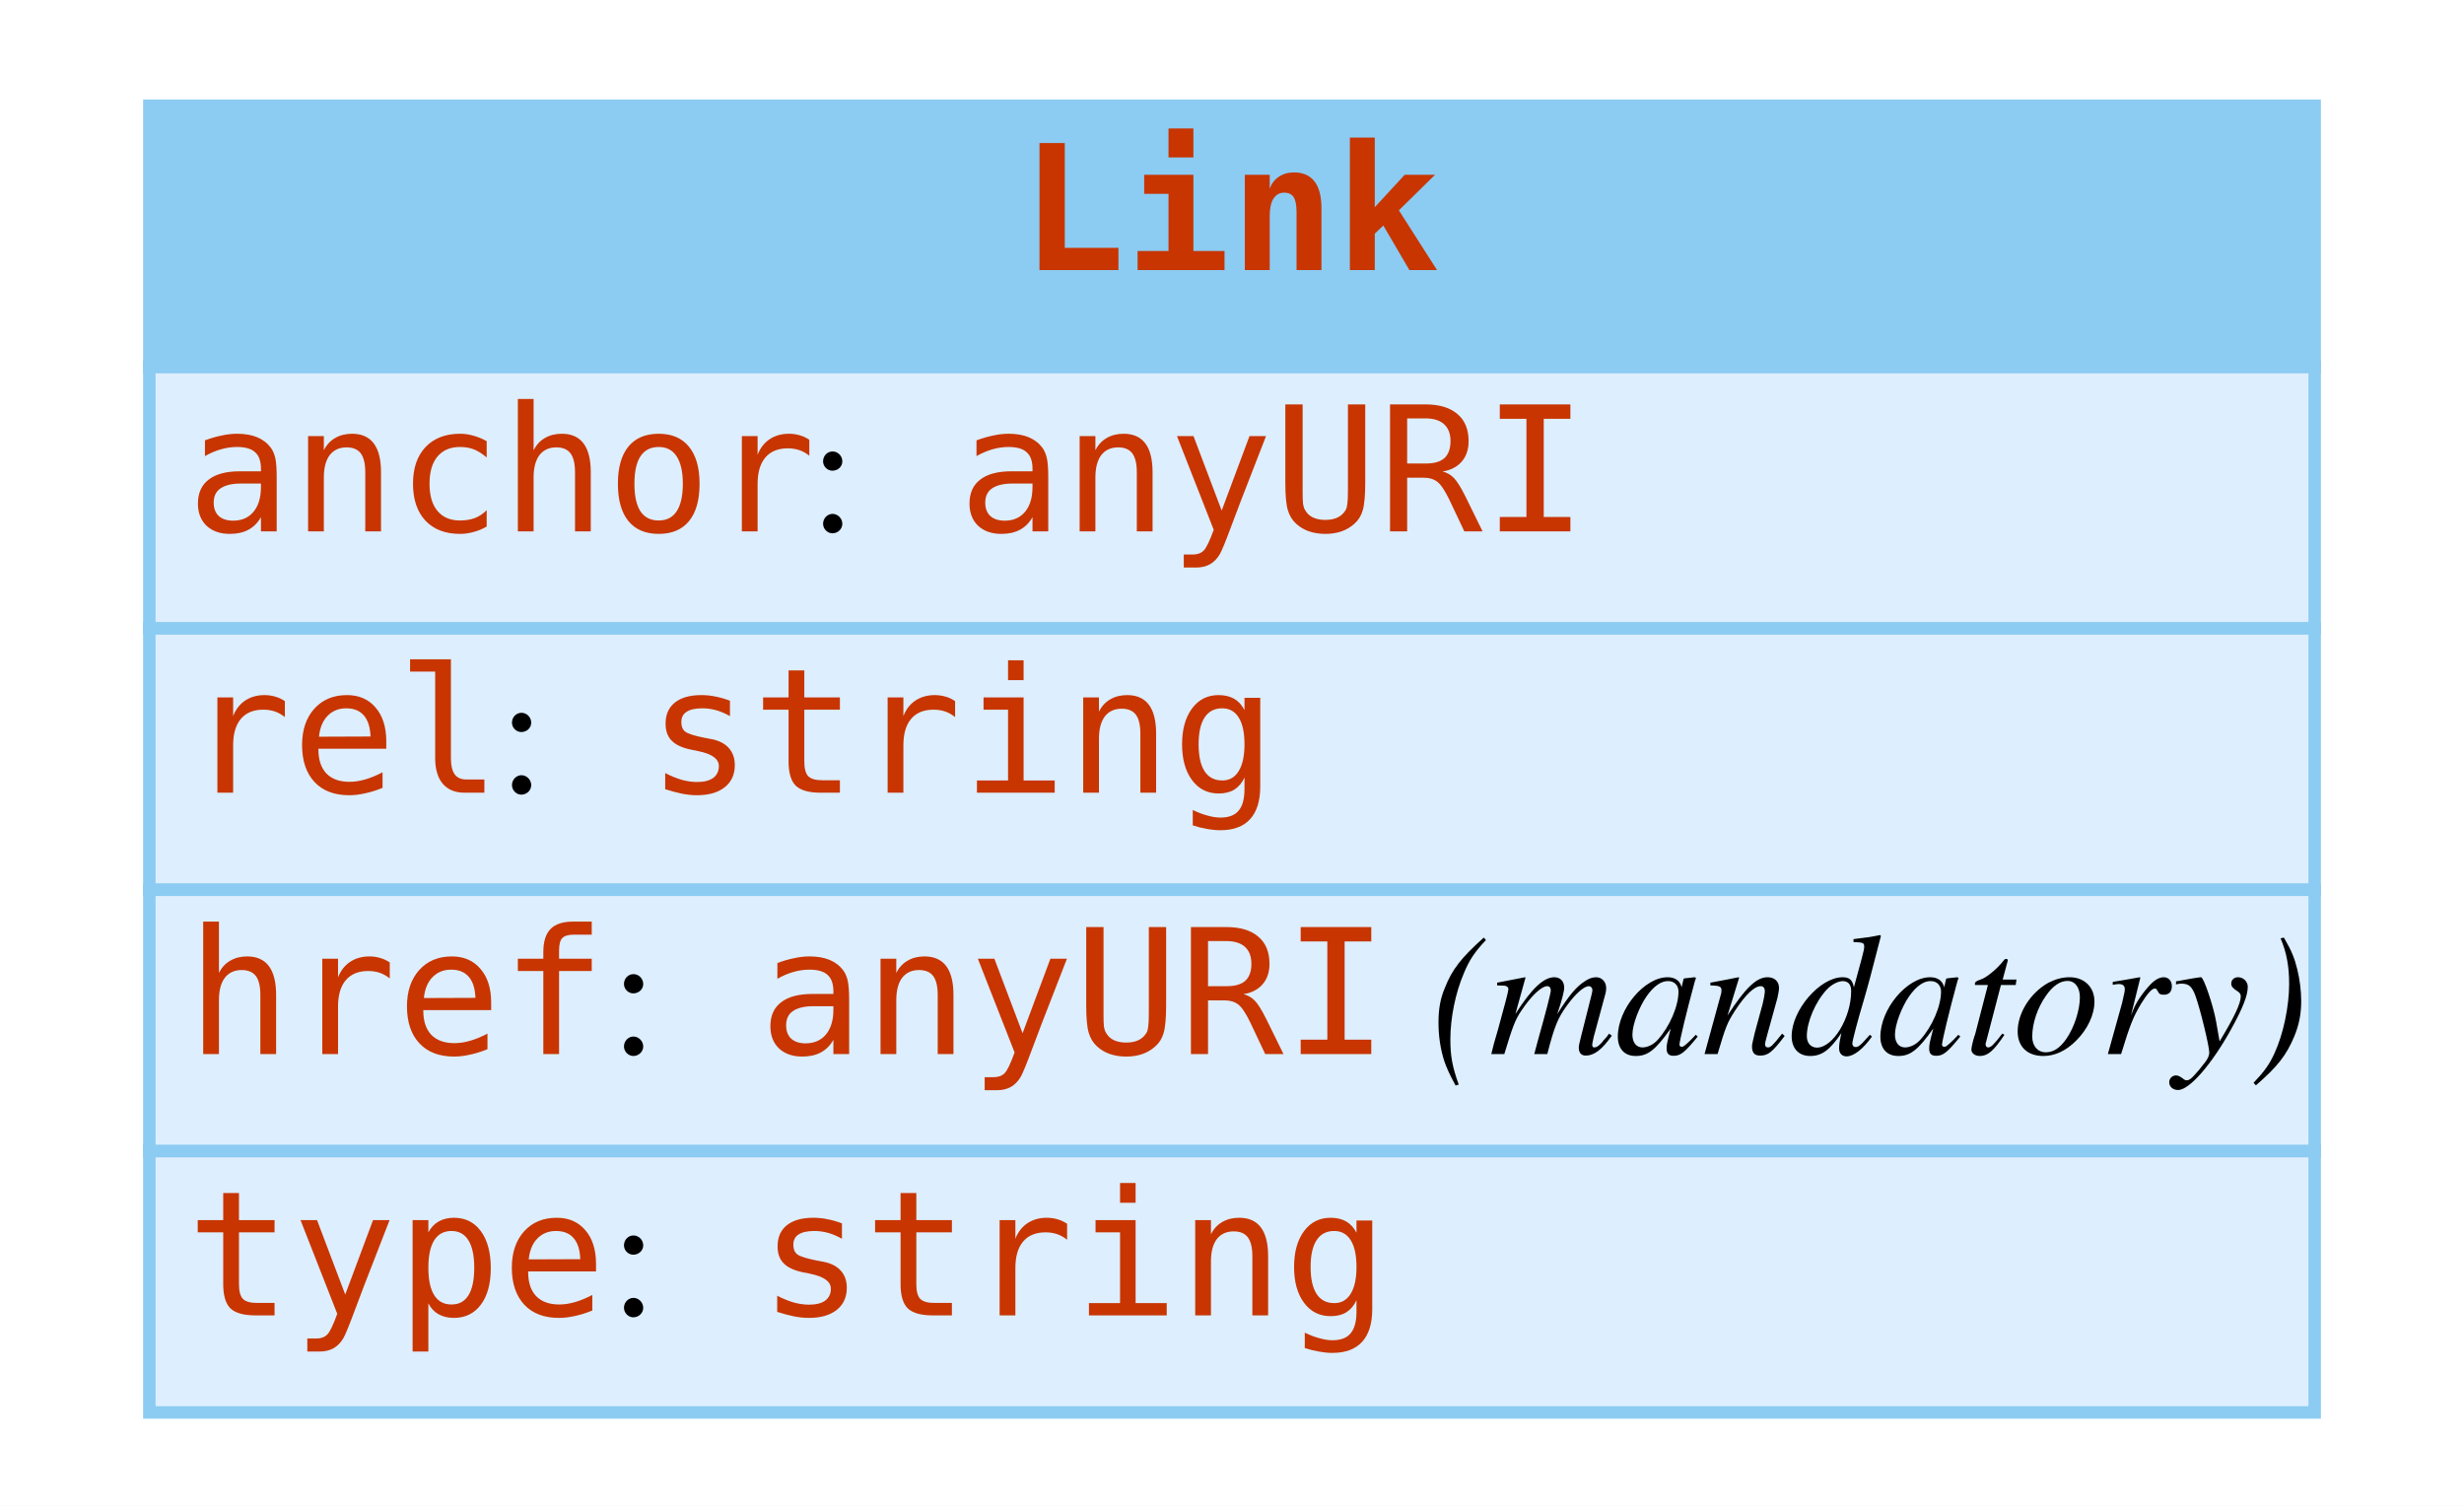
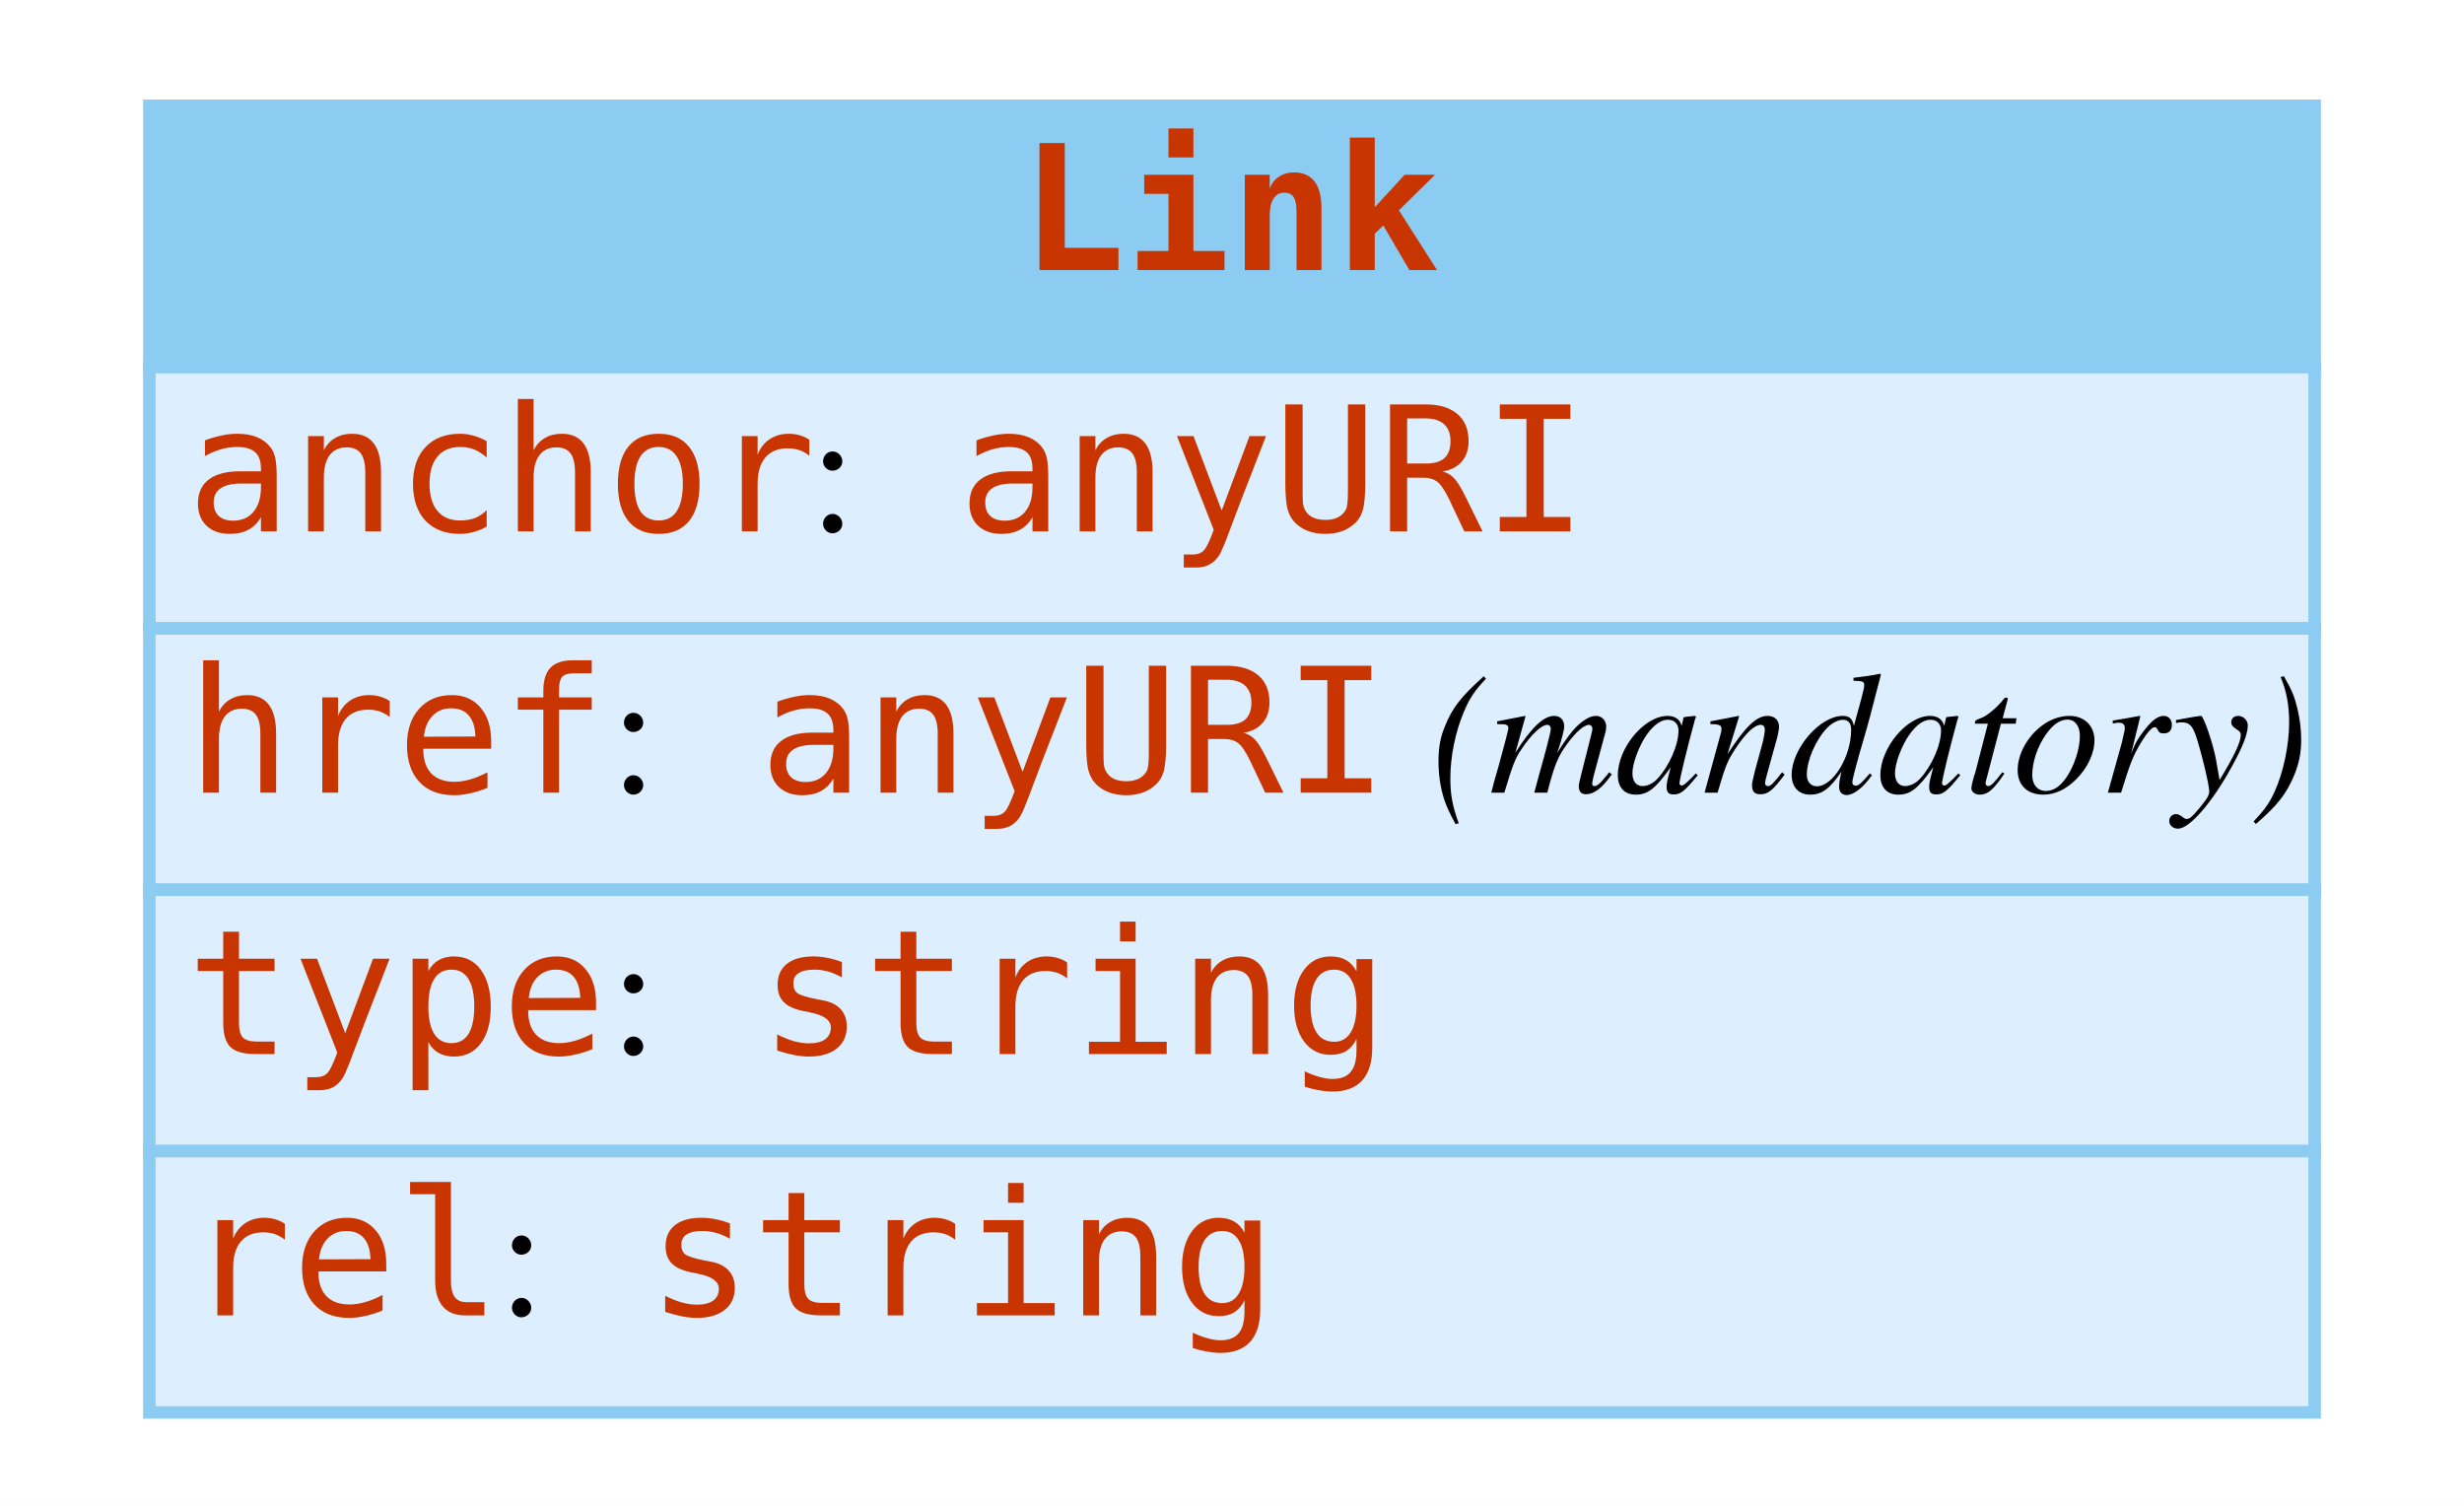
<svg xmlns="http://www.w3.org/2000/svg" width="198pt" height="121pt" viewBox="0.00 0.00 198.00 121.00">
  <g id="graph0" class="graph" transform="scale(1 1) rotate(0) translate(4 117)">
    <polygon fill="white" stroke="none" points="-4,4 -4,-117 194,-117 194,4 -4,4" />
    <g id="node1" class="node">
      <polygon fill="#8ccbf2" stroke="none" points="8,-87.5 8,-108.5 182,-108.5 182,-87.5 8,-87.5" />
      <polygon fill="none" stroke="#8ccbf2" points="8,-87.5 8,-108.5 182,-108.5 182,-87.5 8,-87.5" />
      <text text-anchor="start" x="78" y="-95.3" font-family="mono" font-weight="bold" font-size="14.00" fill="#c83500">Link</text>
      <polygon fill="#ddeeff" stroke="none" points="8,-66.5 8,-87.5 182,-87.5 182,-66.5 8,-66.5" />
      <polygon fill="none" stroke="#8ccbf2" points="8,-66.5 8,-87.5 182,-87.5 182,-66.5 8,-66.5" />
      <text text-anchor="start" x="11" y="-74.3" font-family="mono" font-size="14.00" fill="#c83500">anchor</text>
      <text text-anchor="start" x="61" y="-74.3" font-family="Times,serif" font-size="14.00"> : </text>
      <text text-anchor="start" x="73" y="-74.3" font-family="mono" font-size="14.00" fill="#c83500">anyURI</text>
      <polygon fill="#ddeeff" stroke="none" points="8,-45.5 8,-66.5 182,-66.5 182,-45.5 8,-45.5" />
      <polygon fill="none" stroke="#8ccbf2" points="8,-45.5 8,-66.5 182,-66.5 182,-45.5 8,-45.5" />
-       <text text-anchor="start" x="11" y="-53.3" font-family="mono" font-size="14.00" fill="#c83500">rel</text>
-       <text text-anchor="start" x="36" y="-53.3" font-family="Times,serif" font-size="14.00"> : </text>
-       <text text-anchor="start" x="48" y="-53.3" font-family="mono" font-size="14.00" fill="#c83500">string</text>
+       <text text-anchor="start" x="11" y="-53.3" font-family="mono" font-size="14.00" fill="#c83500">href</text>
+       <text text-anchor="start" x="45" y="-53.3" font-family="Times,serif" font-size="14.00"> : </text>
+       <text text-anchor="start" x="57" y="-53.3" font-family="mono" font-size="14.00" fill="#c83500">anyURI</text>
+       <text text-anchor="start" x="107" y="-53.3" font-family="Times,serif" font-size="14.00"> </text>
+       <text text-anchor="start" x="111" y="-53.3" font-family="Times,serif" font-style="italic" font-size="14.00">(mandatory)</text>
      <polygon fill="#ddeeff" stroke="none" points="8,-24.5 8,-45.5 182,-45.5 182,-24.5 8,-24.5" />
      <polygon fill="none" stroke="#8ccbf2" points="8,-24.5 8,-45.5 182,-45.5 182,-24.5 8,-24.5" />
-       <text text-anchor="start" x="11" y="-32.3" font-family="mono" font-size="14.00" fill="#c83500">href</text>
+       <text text-anchor="start" x="11" y="-32.3" font-family="mono" font-size="14.00" fill="#c83500">type</text>
      <text text-anchor="start" x="45" y="-32.3" font-family="Times,serif" font-size="14.00"> : </text>
-       <text text-anchor="start" x="57" y="-32.3" font-family="mono" font-size="14.00" fill="#c83500">anyURI</text>
-       <text text-anchor="start" x="107" y="-32.3" font-family="Times,serif" font-size="14.00"> </text>
-       <text text-anchor="start" x="111" y="-32.3" font-family="Times,serif" font-style="italic" font-size="14.00">(mandatory)</text>
+       <text text-anchor="start" x="57" y="-32.3" font-family="mono" font-size="14.00" fill="#c83500">string</text>
      <polygon fill="#ddeeff" stroke="none" points="8,-3.5 8,-24.5 182,-24.5 182,-3.5 8,-3.5" />
      <polygon fill="none" stroke="#8ccbf2" points="8,-3.5 8,-24.5 182,-24.5 182,-3.5 8,-3.5" />
-       <text text-anchor="start" x="11" y="-11.3" font-family="mono" font-size="14.00" fill="#c83500">type</text>
-       <text text-anchor="start" x="45" y="-11.3" font-family="Times,serif" font-size="14.00"> : </text>
-       <text text-anchor="start" x="57" y="-11.3" font-family="mono" font-size="14.00" fill="#c83500">string</text>
+       <text text-anchor="start" x="11" y="-11.3" font-family="mono" font-size="14.00" fill="#c83500">rel</text>
+       <text text-anchor="start" x="36" y="-11.3" font-family="Times,serif" font-size="14.00"> : </text>
+       <text text-anchor="start" x="48" y="-11.3" font-family="mono" font-size="14.00" fill="#c83500">string</text>
    </g>
  </g>
</svg>
